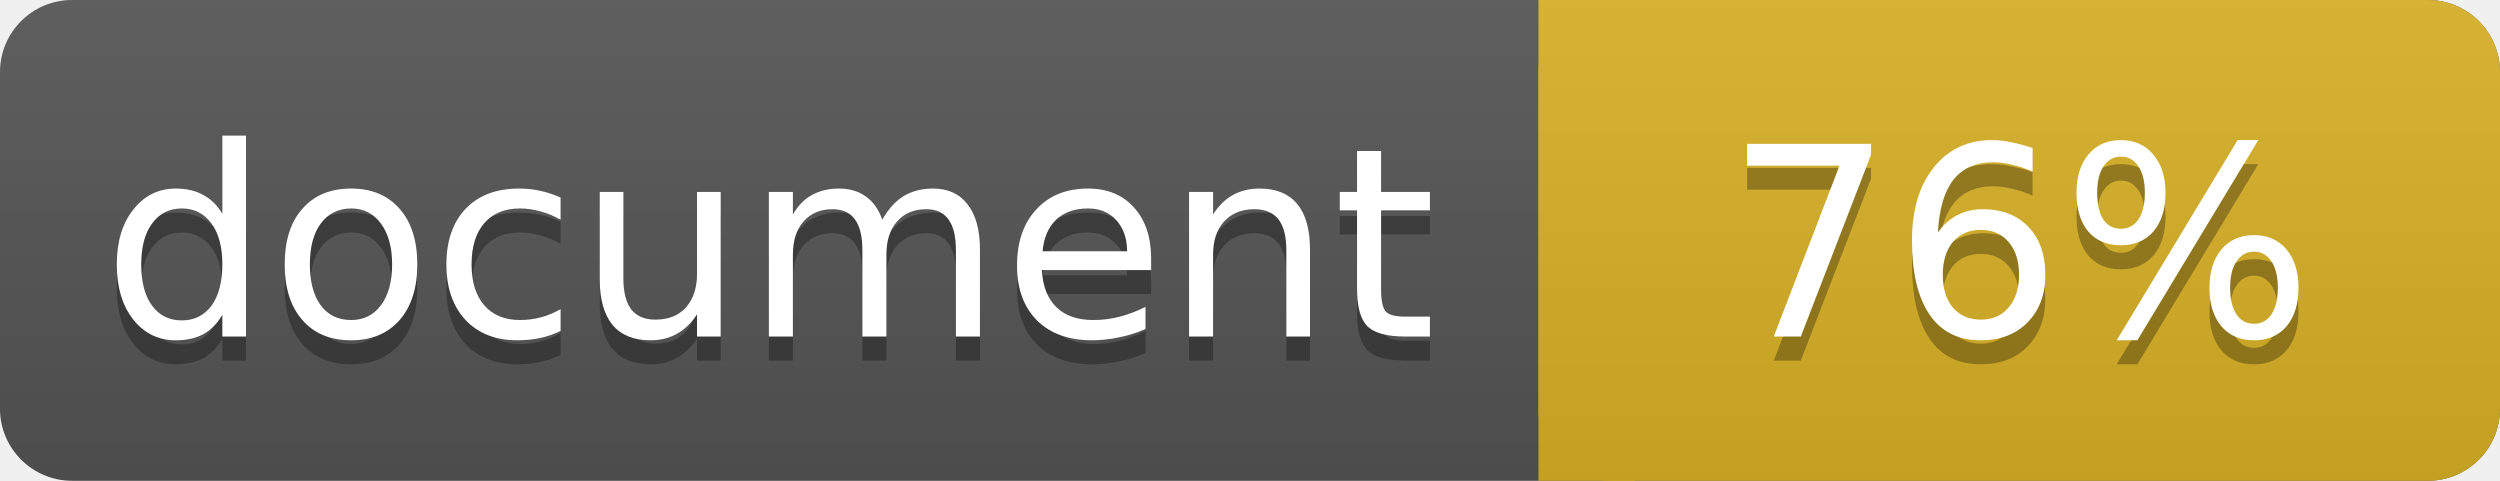
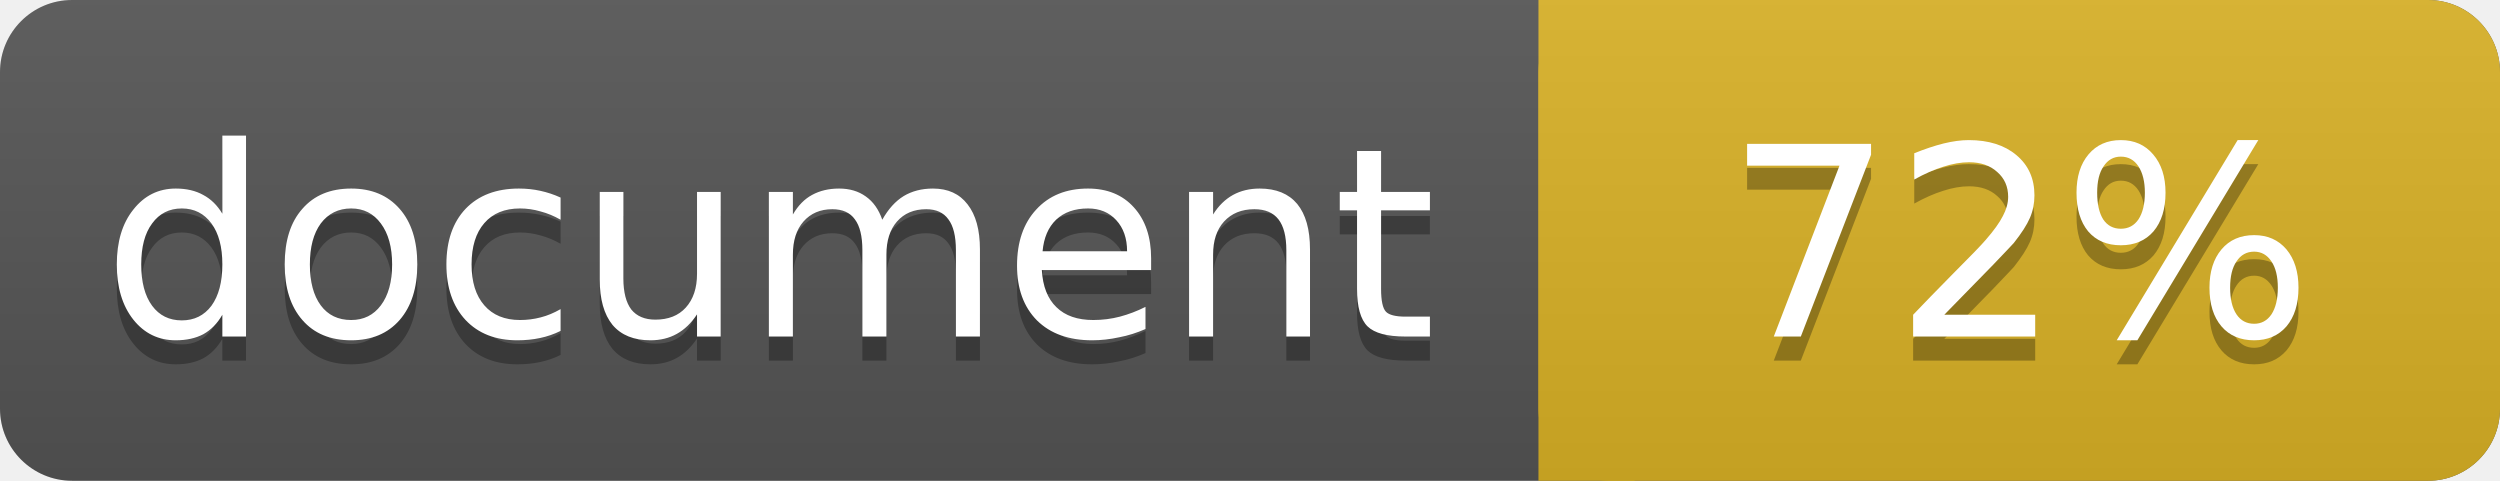
<svg xmlns="http://www.w3.org/2000/svg" width="104" height="20">
  <linearGradient id="a" x2="0" y2="100%">
    <stop offset="0" stop-color="#bbb" stop-opacity=".1" />
    <stop offset="1" stop-opacity=".1" />
  </linearGradient>
  <rect rx="3" width="104" height="20" fill="#555" />
  <rect rx="3" x="64" width="40" height="20" fill="#dab226" />
  <path fill="#dab226" d="M64 0h4v20h-4z" />
  <rect rx="3" width="104" height="20" fill="url(#a)" />
  <g fill="#fff" text-anchor="middle" font-family="DejaVu Sans,Verdana,Geneva,sans-serif" font-size="11">
    <text x="32" y="15" fill="#010101" fill-opacity=".3">document</text>
    <text x="32" y="14">document</text>
-     <text x="84" y="15" fill="#010101" fill-opacity=".3">76%</text>
-     <text x="84" y="14">76%</text>
+     <text x="84" y="15" fill="#010101" fill-opacity=".3">72%</text>
+     <text x="84" y="14">72%</text>
  </g>
</svg>
